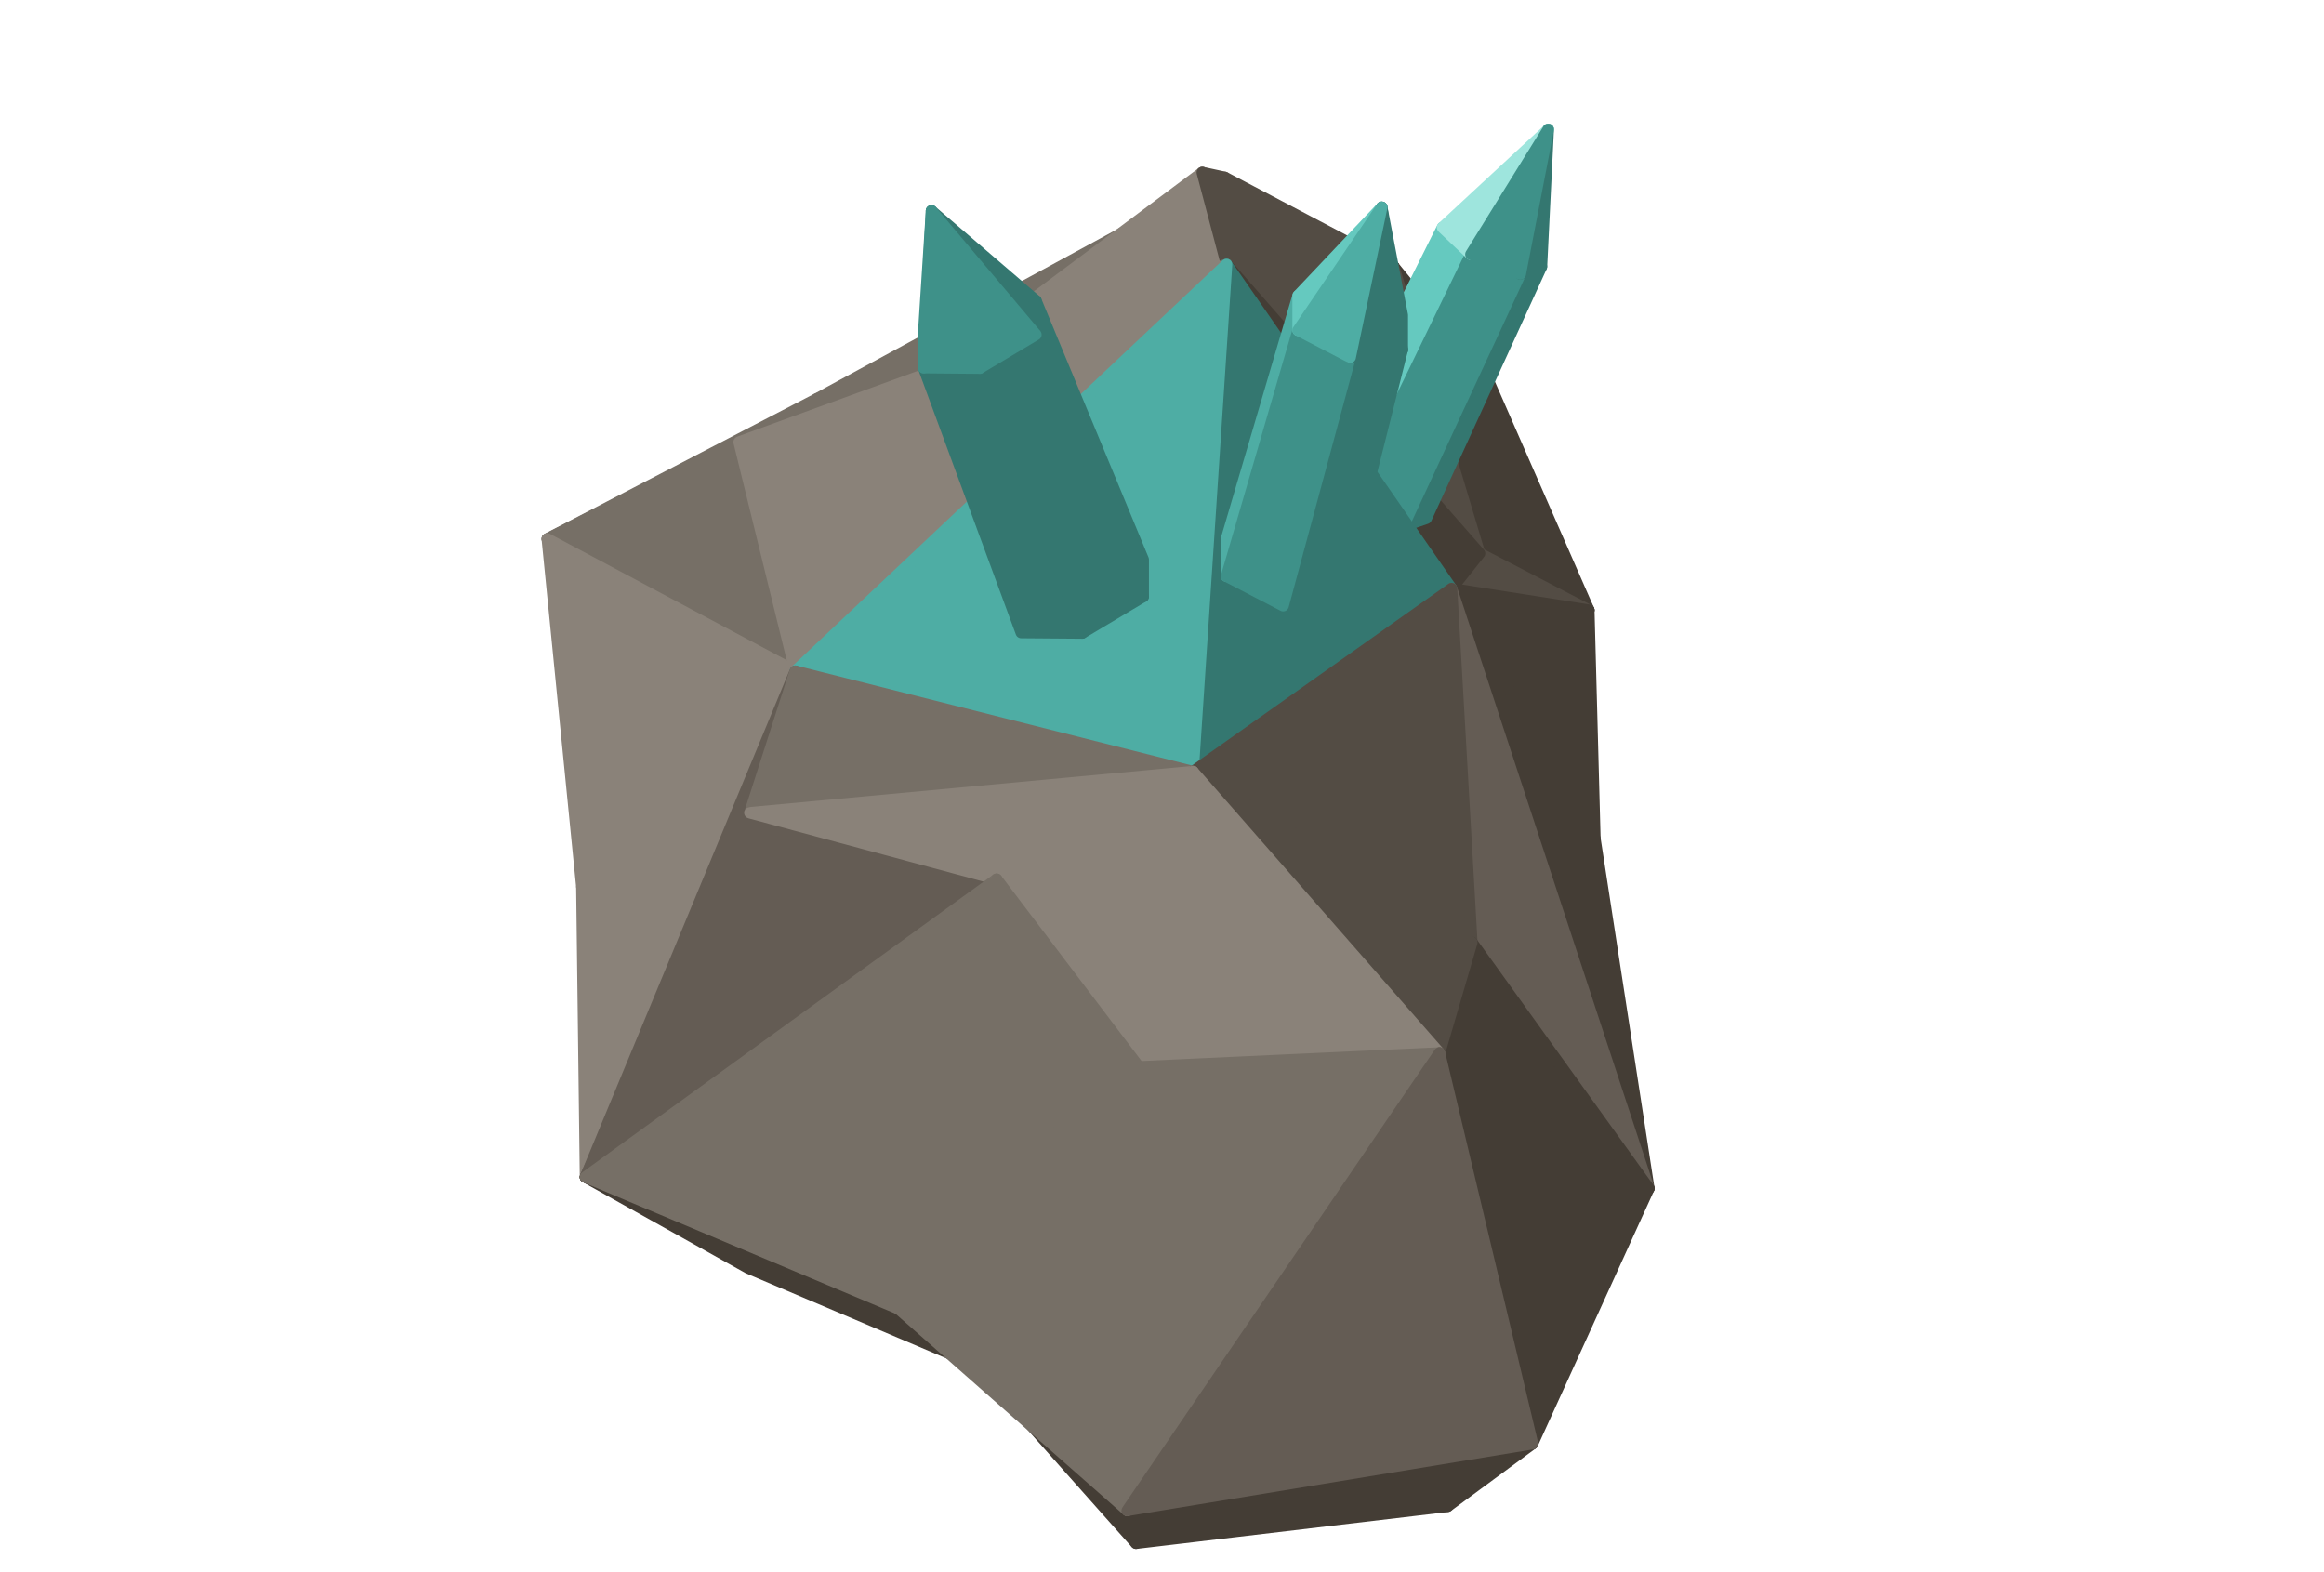
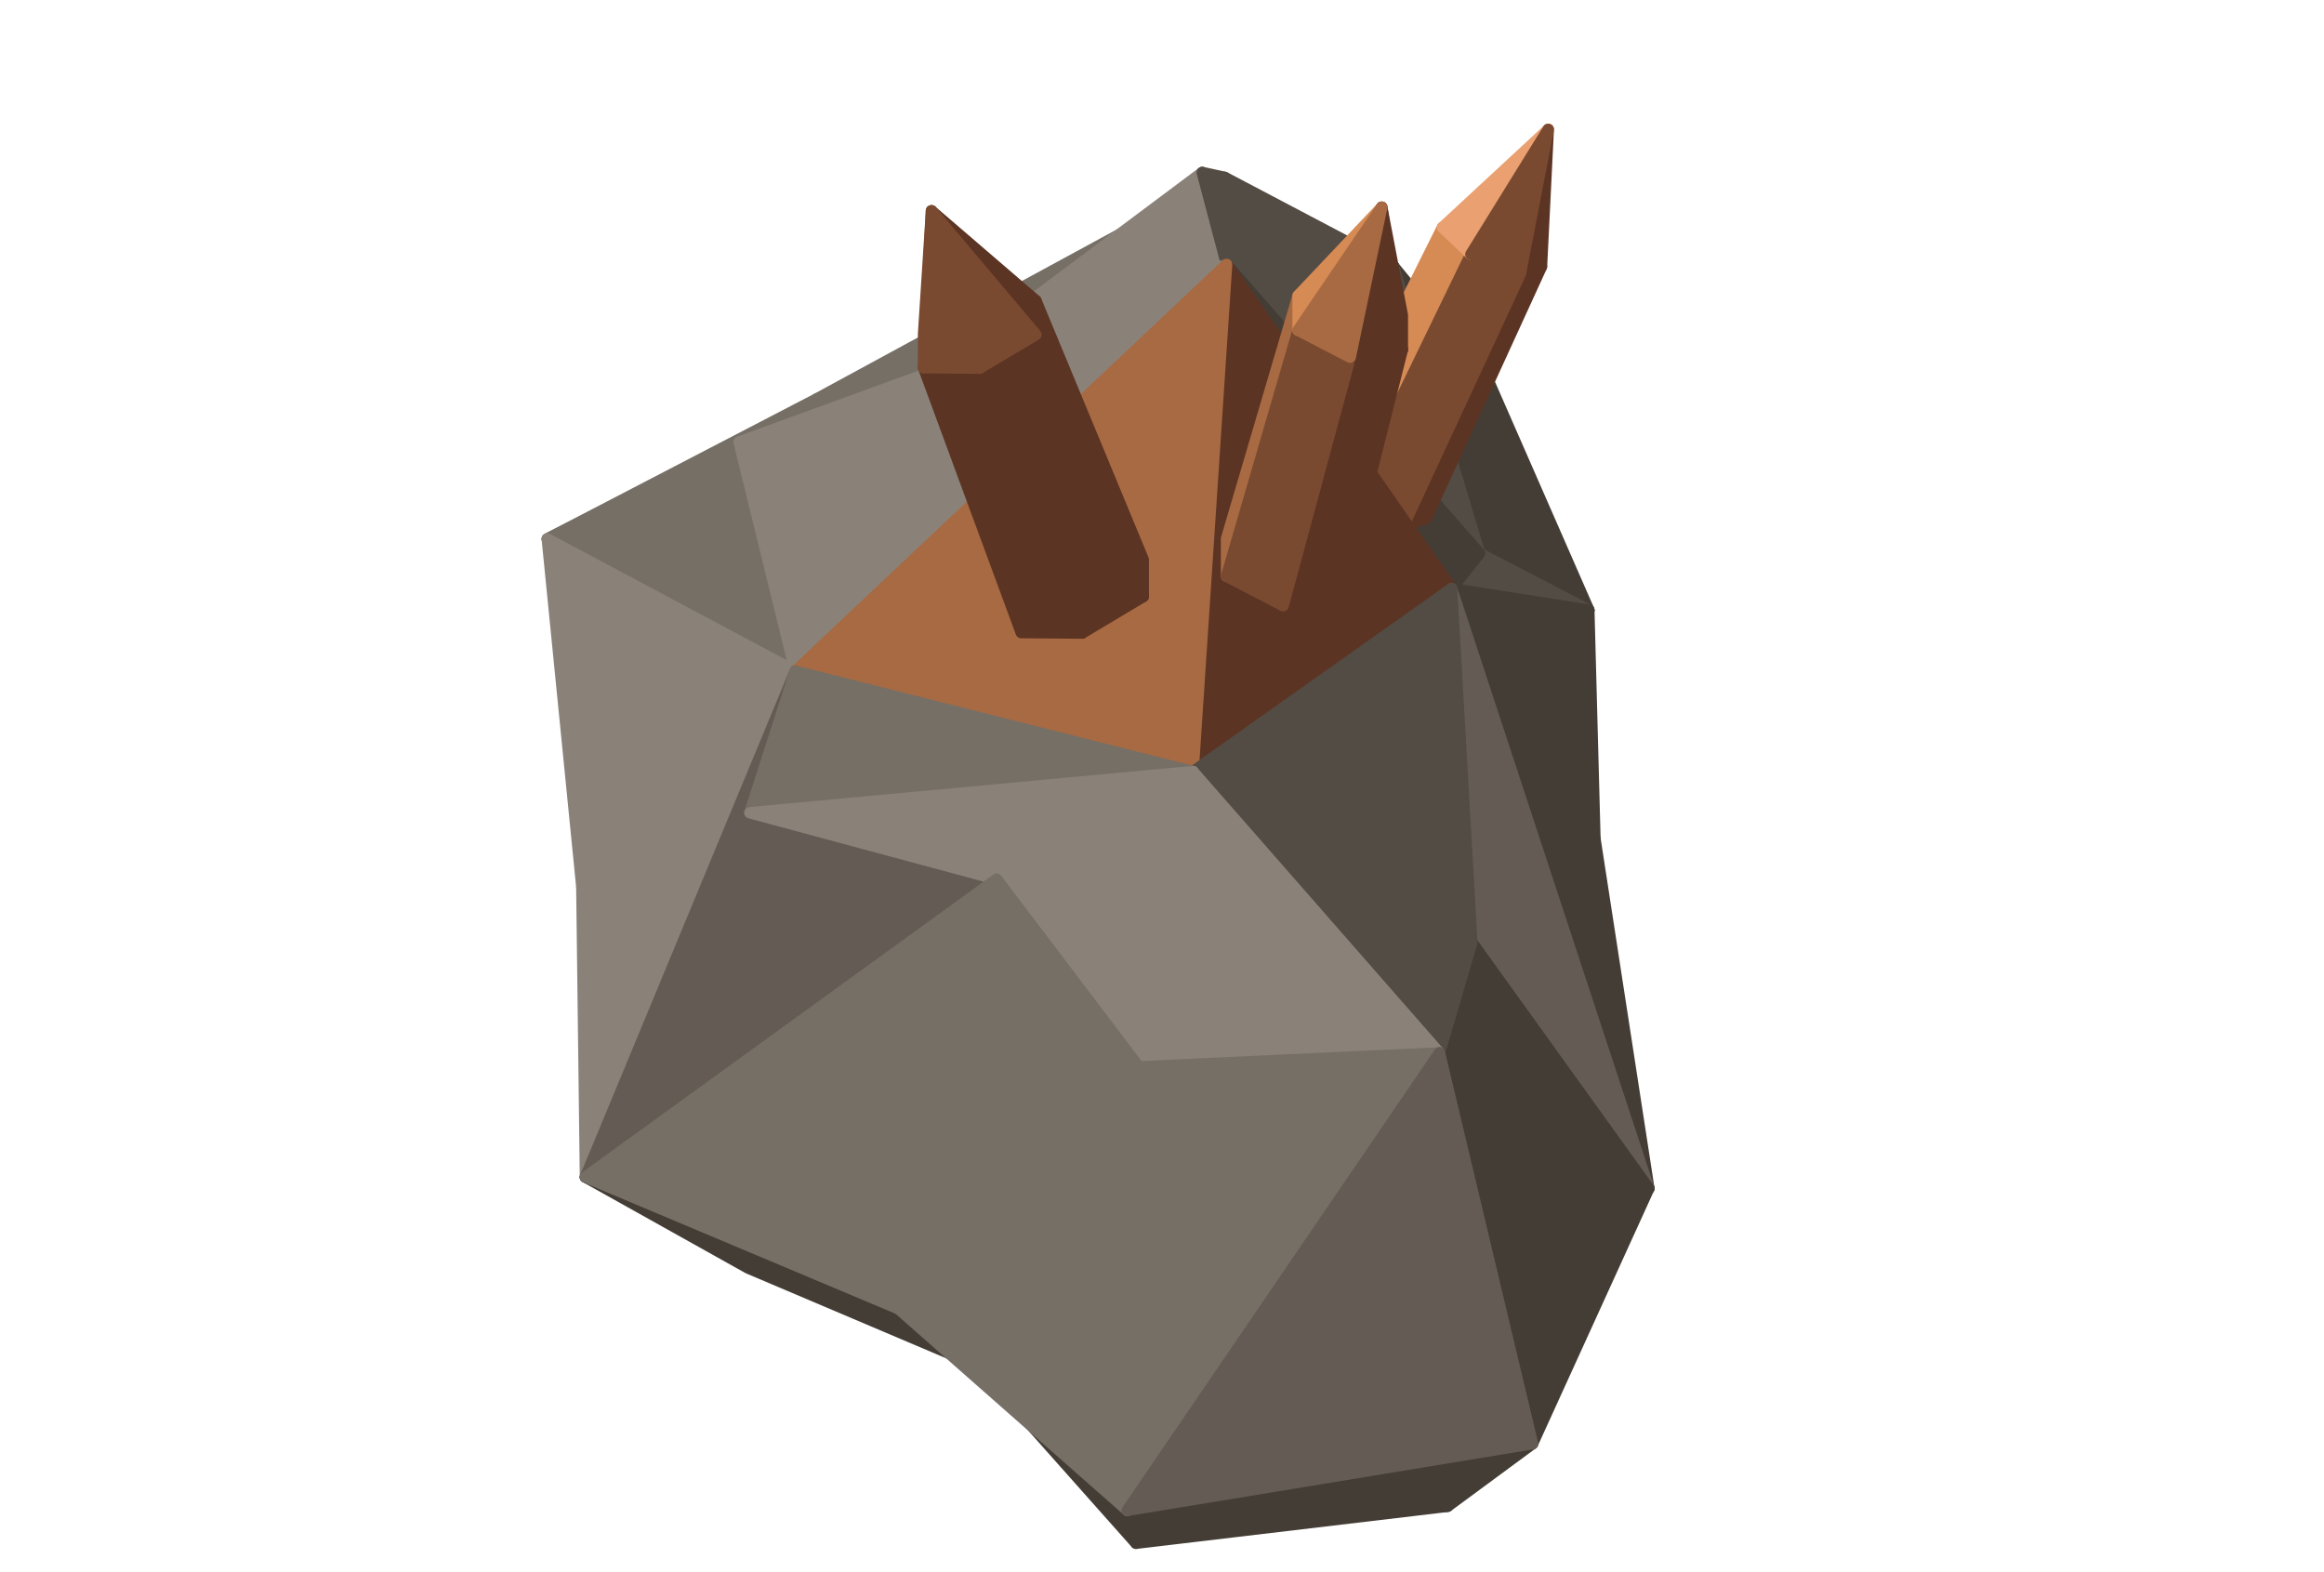
<svg xmlns="http://www.w3.org/2000/svg" width="106.75" height="72.188" viewBox="0 0 244 165">
  <polygon fill="#766F66" stroke="#766F66" stroke-width="1.2" stroke-linejoin="round" points="85.77,41.87 128.58,18.62 96.86,40.07" />
  <polygon fill="#534C44" stroke="#534C44" stroke-width="1.2" stroke-linejoin="round" points="128.58,18.62 146.31,27.96 126.23,18.11" />
  <polygon fill="#766F66" stroke="#766F66" stroke-width="1.2" stroke-linejoin="round" points="57.46,56.58 85.77,41.87 96.86,40.07" />
  <polygon fill="#443D35" stroke="#443D35" stroke-width="1.2" stroke-linejoin="round" points="156.42,40.34 166.81,64.06 146.31,27.96" />
  <polygon fill="#8A8279" stroke="#8A8279" stroke-width="1.2" stroke-linejoin="round" points="96.86,40.07 126.23,18.11 128.78,27.76" />
  <polygon fill="#534C44" stroke="#534C44" stroke-width="1.2" stroke-linejoin="round" points="126.23,18.11 146.31,27.96 128.78,27.76" />
  <polygon fill="#443D35" stroke="#443D35" stroke-width="1.2" stroke-linejoin="round" points="166.81,64.06 155.34,58.10 146.31,27.96" />
  <polygon fill="#766F66" stroke="#766F66" stroke-width="1.2" stroke-linejoin="round" points="57.46,56.58 77.60,46.41 83.50,70.47" />
  <polygon fill="#534C44" stroke="#534C44" stroke-width="1.2" stroke-linejoin="round" points="146.31,27.96 155.34,58.10 128.78,27.76" />
  <polygon fill="#8A8279" stroke="#8A8279" stroke-width="1.2" stroke-linejoin="round" points="61.09,93.11 57.46,56.58 83.50,70.47" />
  <polygon fill="#534C44" stroke="#534C44" stroke-width="1.2" stroke-linejoin="round" points="166.81,64.06 152.40,61.80 155.34,58.10" />
  <polygon fill="#443D35" stroke="#443D35" stroke-width="1.2" stroke-linejoin="round" points="166.81,64.06 167.45,88.04 152.40,61.80" />
  <polygon fill="#8A8279" stroke="#8A8279" stroke-width="1.2" stroke-linejoin="round" points="83.50,70.47 77.60,46.41 128.78,27.76" />
  <polygon fill="#443D35" stroke="#443D35" stroke-width="1.2" stroke-linejoin="round" points="155.34,58.10 152.40,61.80 128.78,27.76" />
-   <polygon fill="#347770" stroke="#347770" stroke-width="1.2" stroke-linejoin="round" points="149.74,54.42 147.33,55.25 159.62,28.76 161.84,27.99" />
-   <polygon fill="#65C9BF" stroke="#65C9BF" stroke-width="1.2" stroke-linejoin="round" points="141.68,53.02 138.44,49.95 151.45,23.88 154.43,26.70" />
-   <polygon fill="#3E9189" stroke="#3E9189" stroke-width="1.2" stroke-linejoin="round" points="147.33,55.25 141.68,53.02 154.43,26.70 159.62,28.76" />
-   <polygon fill="#347770" stroke="#347770" stroke-width="1.2" stroke-linejoin="round" points="161.84,27.99 159.62,28.76 162.55,13.59" />
-   <polygon fill="#9EE5DD" stroke="#9EE5DD" stroke-width="1.2" stroke-linejoin="round" points="154.43,26.70 151.45,23.88 162.55,13.59" />
-   <polygon fill="#3E9189" stroke="#3E9189" stroke-width="1.2" stroke-linejoin="round" points="159.62,28.76 154.43,26.70 162.55,13.59" />
+   <polygon fill="#5C3424" stroke="#5C3424" stroke-width="1.2" stroke-linejoin="round" points="149.74,54.42 147.33,55.25 159.62,28.76 161.84,27.99" />
+   <polygon fill="#D68A54" stroke="#D68A54" stroke-width="1.2" stroke-linejoin="round" points="141.68,53.02 138.44,49.95 151.45,23.88 154.43,26.70" />
+   <polygon fill="#7A4A30" stroke="#7A4A30" stroke-width="1.2" stroke-linejoin="round" points="147.33,55.25 141.68,53.02 154.43,26.70 159.62,28.76" />
+   <polygon fill="#5C3424" stroke="#5C3424" stroke-width="1.2" stroke-linejoin="round" points="161.84,27.99 159.62,28.76 162.55,13.59" />
+   <polygon fill="#EAA070" stroke="#EAA070" stroke-width="1.2" stroke-linejoin="round" points="154.43,26.70 151.45,23.88 162.55,13.59" />
+   <polygon fill="#7A4A30" stroke="#7A4A30" stroke-width="1.2" stroke-linejoin="round" points="159.62,28.76 154.43,26.70 162.55,13.59" />
  <polygon fill="#8A8279" stroke="#8A8279" stroke-width="1.2" stroke-linejoin="round" points="61.47,123.58 61.09,93.11 83.50,70.47" />
  <polygon fill="#443D35" stroke="#443D35" stroke-width="1.2" stroke-linejoin="round" points="167.45,88.04 173.11,124.77 152.40,61.80" />
-   <polygon fill="#347770" stroke="#347770" stroke-width="1.2" stroke-linejoin="round" points="152.40,61.80 125.26,81.01 128.78,27.76" />
-   <polygon fill="#4EADA4" stroke="#4EADA4" stroke-width="1.2" stroke-linejoin="round" points="83.50,70.47 128.78,27.76 125.26,81.01" />
-   <polygon fill="#4EADA4" stroke="#4EADA4" stroke-width="1.2" stroke-linejoin="round" points="128.78,60.50 128.78,56.55 136.29,31.04 136.29,34.67" />
-   <polygon fill="#347770" stroke="#347770" stroke-width="1.2" stroke-linejoin="round" points="120.03,58.75 120.03,62.63 108.76,35.13 108.76,31.56" />
+   <polygon fill="#5C3424" stroke="#5C3424" stroke-width="1.2" stroke-linejoin="round" points="152.40,61.80 125.26,81.01 128.78,27.76" />
+   <polygon fill="#A86A42" stroke="#A86A42" stroke-width="1.2" stroke-linejoin="round" points="83.50,70.47 128.78,27.76 125.26,81.01" />
+   <polygon fill="#A86A42" stroke="#A86A42" stroke-width="1.2" stroke-linejoin="round" points="128.78,60.50 128.78,56.55 136.29,31.04 136.29,34.67" />
+   <polygon fill="#5C3424" stroke="#5C3424" stroke-width="1.2" stroke-linejoin="round" points="120.03,58.75 120.03,62.63 108.76,35.13 108.76,31.56" />
  <polygon fill="#443D35" stroke="#443D35" stroke-width="1.2" stroke-linejoin="round" points="102.70,143.38 78.55,133.13 61.47,123.58" />
-   <polygon fill="#347770" stroke="#347770" stroke-width="1.2" stroke-linejoin="round" points="140.67,62.73 134.72,63.59 141.76,37.51 147.23,36.72" />
-   <polygon fill="#347770" stroke="#347770" stroke-width="1.2" stroke-linejoin="round" points="113.62,66.46 107.22,66.41 96.97,38.60 102.87,38.65" />
-   <polygon fill="#3E9189" stroke="#3E9189" stroke-width="1.2" stroke-linejoin="round" points="134.72,63.59 128.78,60.50 136.29,34.67 141.76,37.51" />
-   <polygon fill="#347770" stroke="#347770" stroke-width="1.2" stroke-linejoin="round" points="120.03,62.63 113.62,66.46 102.87,38.65 108.76,35.13" />
+   <polygon fill="#5C3424" stroke="#5C3424" stroke-width="1.2" stroke-linejoin="round" points="140.67,62.73 134.72,63.59 141.76,37.51 147.23,36.72" />
+   <polygon fill="#5C3424" stroke="#5C3424" stroke-width="1.2" stroke-linejoin="round" points="113.62,66.46 107.22,66.41 96.97,38.60 102.87,38.65" />
+   <polygon fill="#7A4A30" stroke="#7A4A30" stroke-width="1.2" stroke-linejoin="round" points="134.72,63.59 128.78,60.50 136.29,34.67 141.76,37.51" />
+   <polygon fill="#5C3424" stroke="#5C3424" stroke-width="1.2" stroke-linejoin="round" points="120.03,62.63 113.62,66.46 102.87,38.65 108.76,35.13" />
  <polygon fill="#645C54" stroke="#645C54" stroke-width="1.2" stroke-linejoin="round" points="173.11,124.77 154.53,98.93 152.40,61.80" />
  <polygon fill="#645C54" stroke="#645C54" stroke-width="1.2" stroke-linejoin="round" points="61.47,123.58 83.50,70.47 78.73,85.33" />
-   <polygon fill="#3E9189" stroke="#3E9189" stroke-width="1.2" stroke-linejoin="round" points="96.97,38.60 96.97,35.03 97.80,22.14" />
+   <polygon fill="#7A4A30" stroke="#7A4A30" stroke-width="1.2" stroke-linejoin="round" points="96.97,38.60 96.97,35.03 97.80,22.14" />
  <polygon fill="#534C44" stroke="#534C44" stroke-width="1.2" stroke-linejoin="round" points="152.40,61.80 154.53,98.93 125.26,81.01" />
-   <polygon fill="#347770" stroke="#347770" stroke-width="1.2" stroke-linejoin="round" points="108.76,31.56 108.76,35.13 97.80,22.14" />
-   <polygon fill="#347770" stroke="#347770" stroke-width="1.2" stroke-linejoin="round" points="147.23,33.09 147.23,36.72 145.07,21.76" />
-   <polygon fill="#65C9BF" stroke="#65C9BF" stroke-width="1.2" stroke-linejoin="round" points="136.29,34.67 136.29,31.04 145.07,21.76" />
-   <polygon fill="#3E9189" stroke="#3E9189" stroke-width="1.2" stroke-linejoin="round" points="102.87,38.65 96.97,38.60 97.80,22.14" />
-   <polygon fill="#3E9189" stroke="#3E9189" stroke-width="1.2" stroke-linejoin="round" points="108.76,35.13 102.87,38.65 97.80,22.14" />
+   <polygon fill="#5C3424" stroke="#5C3424" stroke-width="1.2" stroke-linejoin="round" points="108.76,31.56 108.76,35.13 97.80,22.14" />
+   <polygon fill="#5C3424" stroke="#5C3424" stroke-width="1.2" stroke-linejoin="round" points="147.23,33.09 147.23,36.72 145.07,21.76" />
+   <polygon fill="#D68A54" stroke="#D68A54" stroke-width="1.2" stroke-linejoin="round" points="136.29,34.67 136.29,31.04 145.07,21.76" />
+   <polygon fill="#7A4A30" stroke="#7A4A30" stroke-width="1.2" stroke-linejoin="round" points="102.87,38.65 96.97,38.60 97.80,22.14" />
+   <polygon fill="#7A4A30" stroke="#7A4A30" stroke-width="1.2" stroke-linejoin="round" points="108.76,35.13 102.87,38.65 97.80,22.14" />
  <polygon fill="#766F66" stroke="#766F66" stroke-width="1.2" stroke-linejoin="round" points="78.73,85.33 83.50,70.47 125.26,81.01" />
-   <polygon fill="#347770" stroke="#347770" stroke-width="1.2" stroke-linejoin="round" points="147.23,36.72 141.76,37.51 145.07,21.76" />
-   <polygon fill="#4EADA4" stroke="#4EADA4" stroke-width="1.2" stroke-linejoin="round" points="141.76,37.51 136.29,34.67 145.07,21.76" />
+   <polygon fill="#5C3424" stroke="#5C3424" stroke-width="1.2" stroke-linejoin="round" points="147.23,36.72 141.76,37.51 145.07,21.76" />
+   <polygon fill="#A86A42" stroke="#A86A42" stroke-width="1.2" stroke-linejoin="round" points="141.76,37.51 136.29,34.67 145.07,21.76" />
  <polygon fill="#443D35" stroke="#443D35" stroke-width="1.2" stroke-linejoin="round" points="102.70,143.38 61.47,123.58 94.34,137.41" />
  <polygon fill="#645C54" stroke="#645C54" stroke-width="1.2" stroke-linejoin="round" points="61.47,123.58 78.73,85.33 104.64,92.31" />
  <polygon fill="#8A8279" stroke="#8A8279" stroke-width="1.2" stroke-linejoin="round" points="104.64,92.31 78.73,85.33 125.26,81.01" />
  <polygon fill="#766F66" stroke="#766F66" stroke-width="1.2" stroke-linejoin="round" points="94.34,137.41 61.47,123.58 104.64,92.31" />
  <polygon fill="#443D35" stroke="#443D35" stroke-width="1.2" stroke-linejoin="round" points="173.11,124.77 151.13,110.55 154.53,98.93" />
  <polygon fill="#534C44" stroke="#534C44" stroke-width="1.2" stroke-linejoin="round" points="154.53,98.93 151.13,110.55 125.26,81.01" />
  <polygon fill="#443D35" stroke="#443D35" stroke-width="1.2" stroke-linejoin="round" points="119.27,162.02 102.70,143.38 118.36,158.57" />
  <polygon fill="#8A8279" stroke="#8A8279" stroke-width="1.2" stroke-linejoin="round" points="119.57,112.01 104.64,92.31 125.26,81.01" />
  <polygon fill="#443D35" stroke="#443D35" stroke-width="1.2" stroke-linejoin="round" points="151.99,158.14 119.27,162.02 118.36,158.57" />
  <polygon fill="#8A8279" stroke="#8A8279" stroke-width="1.2" stroke-linejoin="round" points="151.13,110.55 119.57,112.01 125.26,81.01" />
  <polygon fill="#443D35" stroke="#443D35" stroke-width="1.2" stroke-linejoin="round" points="173.11,124.77 160.90,151.57 151.13,110.55" />
  <polygon fill="#766F66" stroke="#766F66" stroke-width="1.2" stroke-linejoin="round" points="118.36,158.57 94.34,137.41 104.64,92.31" />
  <polygon fill="#443D35" stroke="#443D35" stroke-width="1.2" stroke-linejoin="round" points="151.99,158.14 118.36,158.57 160.90,151.57" />
  <polygon fill="#766F66" stroke="#766F66" stroke-width="1.2" stroke-linejoin="round" points="118.36,158.57 104.64,92.31 119.57,112.01" />
  <polygon fill="#766F66" stroke="#766F66" stroke-width="1.2" stroke-linejoin="round" points="118.36,158.57 119.57,112.01 151.13,110.55" />
  <polygon fill="#645C54" stroke="#645C54" stroke-width="1.2" stroke-linejoin="round" points="160.90,151.57 118.36,158.57 151.13,110.55" />
</svg>
